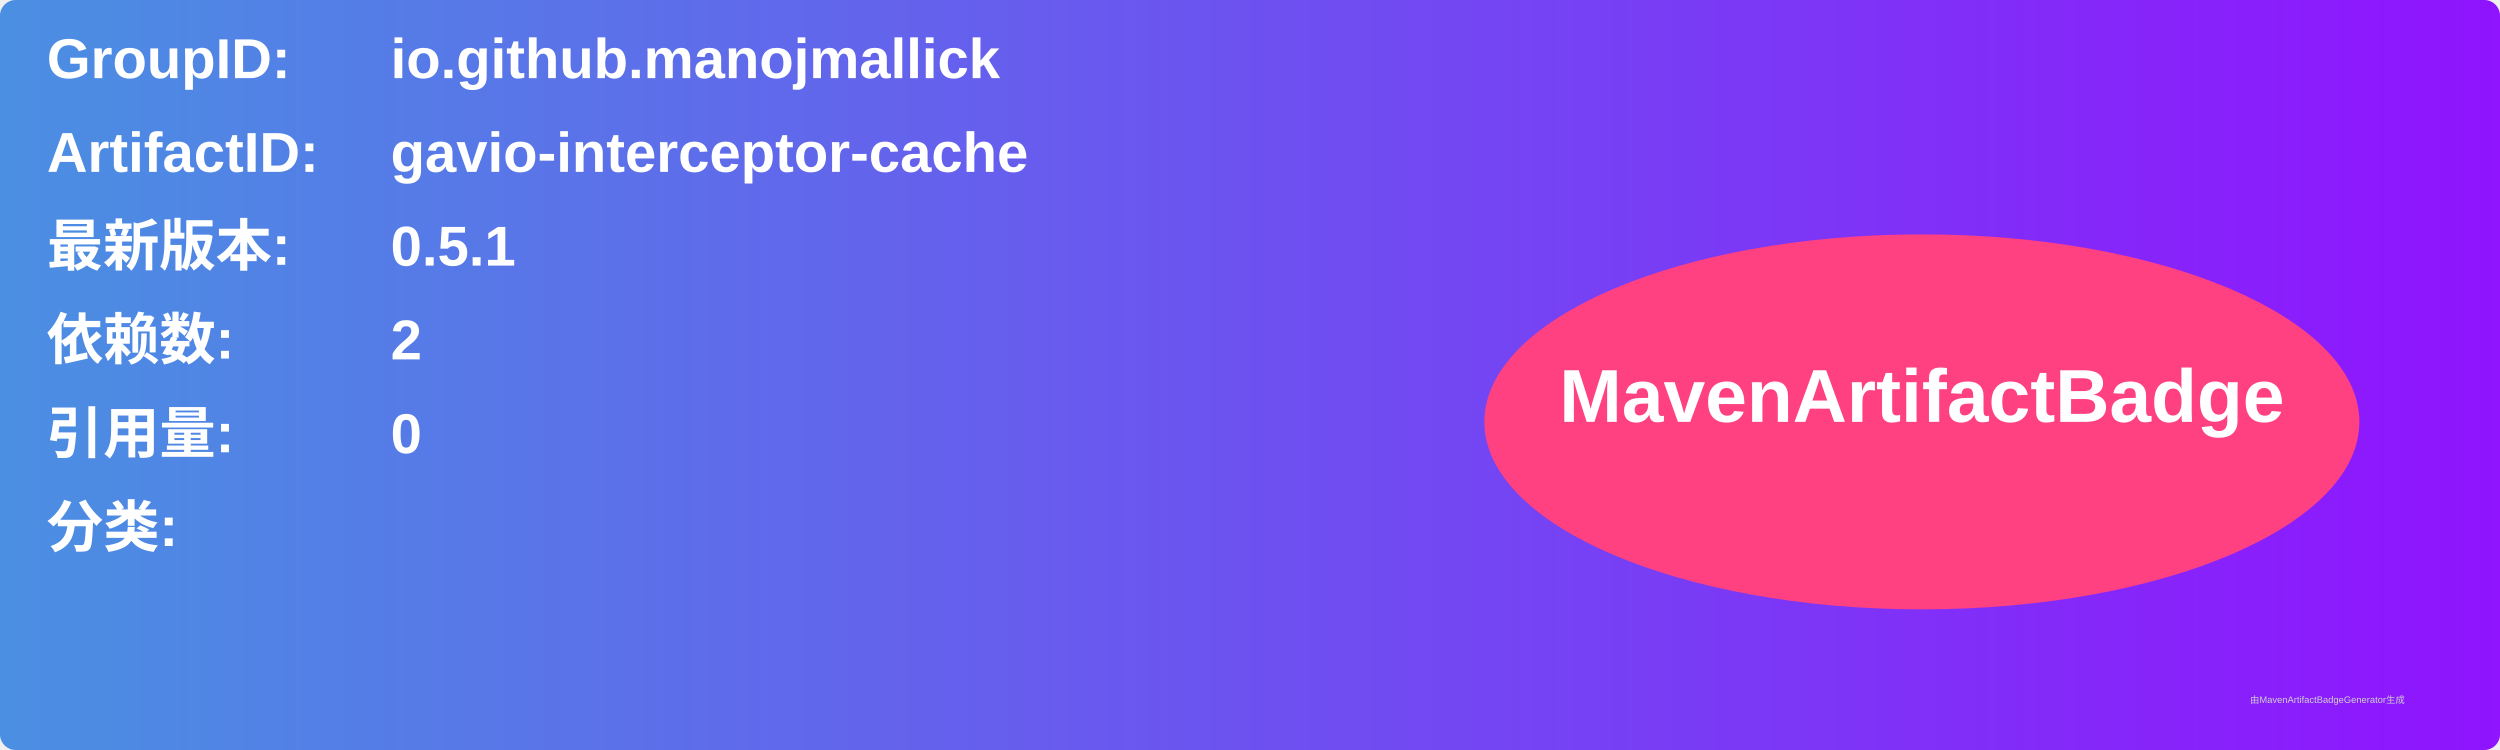
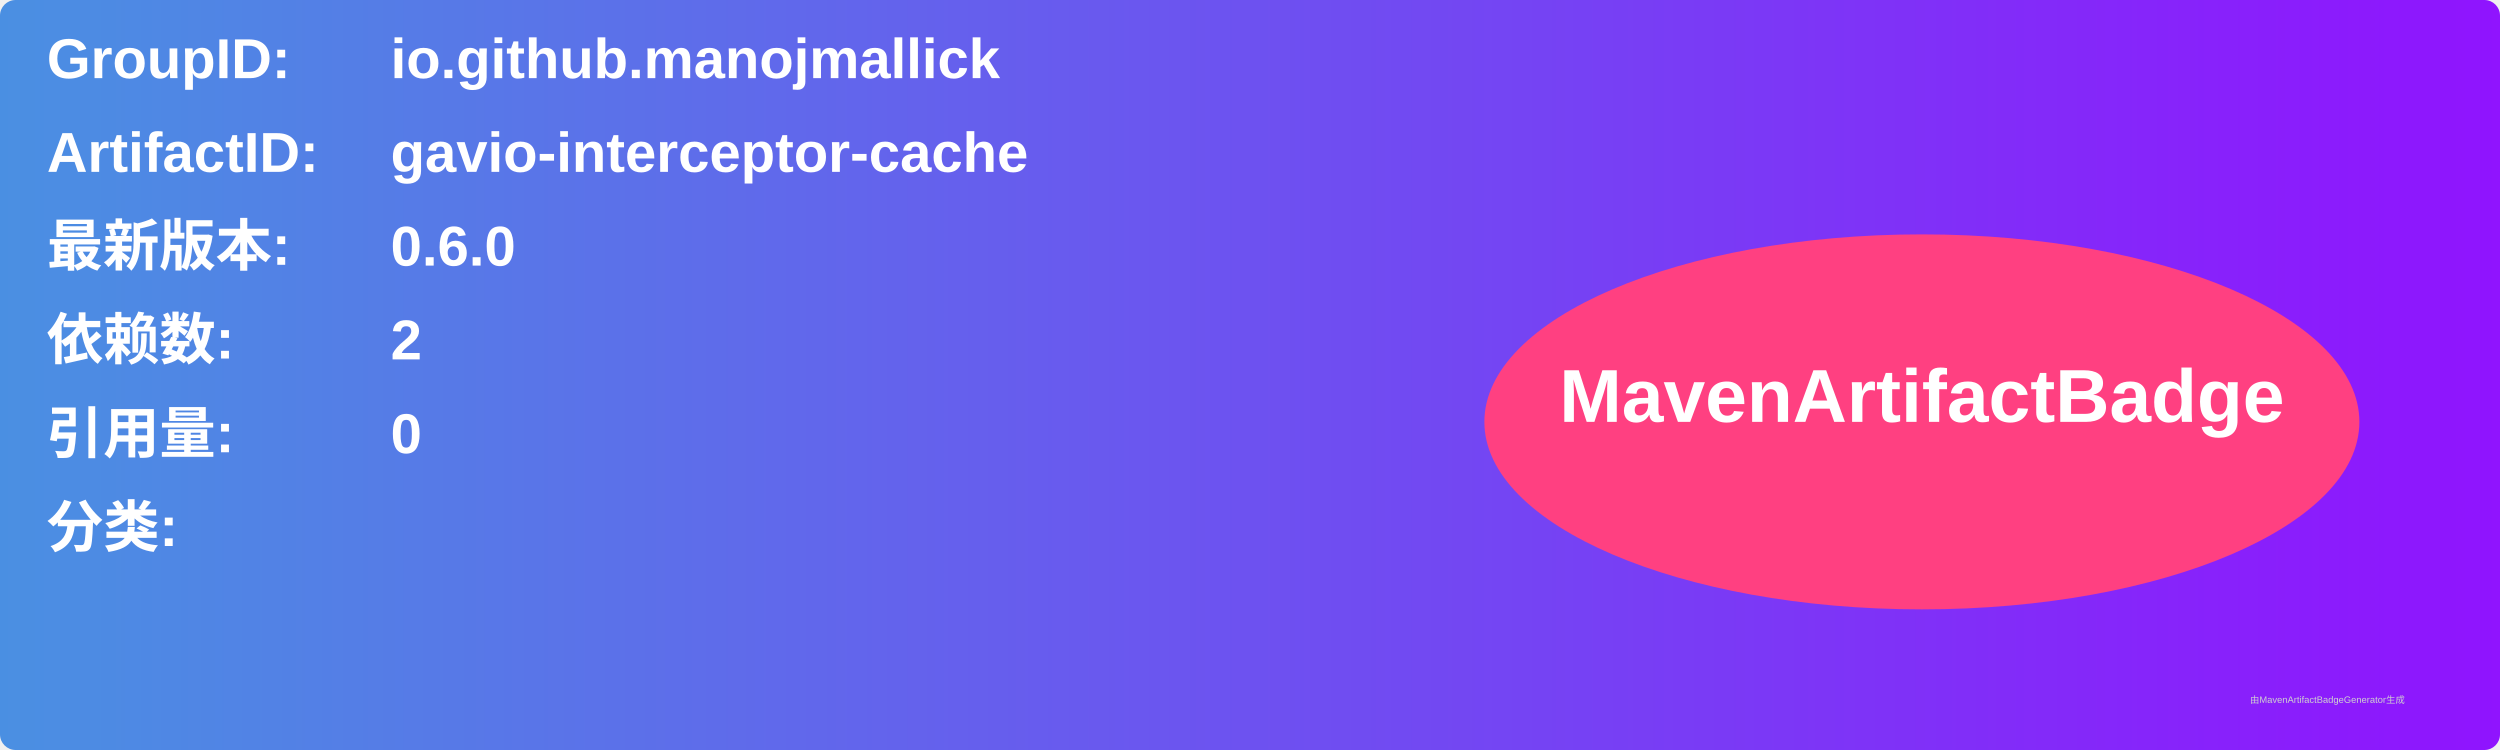
<svg xmlns="http://www.w3.org/2000/svg" width="800" height="240" viewBox="0 0 800 240">
  <linearGradient id="grad" x1="0%" y1="0%" x2="100%" y2="0%">
    <stop offset="0%" stop-color="#4a90e2" />
    <stop offset="100%" stop-color="#9013fe" />
  </linearGradient>
  <rect width="100%" height="100%" rx="5" ry="5" fill="url(#grad)" />
  <g transform="translate(15, 15)">
    <text x="0" y="10" font-family="Arial" font-size="18" fill="white" font-weight="bold" width="260">GroupID:</text>
    <text x="110" y="10" font-family="Arial" font-size="18" fill="white" font-weight="bold" width="460">io.github.manojmallick</text>
    <text x="0" y="40" font-family="Arial" font-size="18" fill="white" font-weight="bold" width="260">ArtifactID:</text>
    <text x="110" y="40" font-family="Arial" font-size="18" fill="white" font-weight="bold" width="460">gavio-interceptor-cache</text>
    <text x="0" y="70" font-family="Arial" font-size="18" fill="white" font-weight="bold">最新版本:</text>
    <text x="110" y="70" font-family="Arial" font-size="18" fill="white" font-weight="bold">
-       <tspan font-weight="bold">0.5.1</tspan>
+       <tspan font-weight="bold">0.6.0</tspan>
    </text>
    <text x="0" y="100" font-family="Arial" font-size="18" fill="white" font-weight="bold">依赖数: </text>
    <text x="110" y="100" font-family="Arial" font-size="18" fill="white">
      <tspan font-weight="bold">2</tspan>
    </text>
    <text x="0" y="130" font-family="Arial" font-size="18" fill="white" font-weight="bold">引用量: </text>
    <text x="110" y="130" font-family="Arial" font-size="18" fill="white">
      <tspan font-weight="bold">0</tspan>
    </text>
    <text x="0" y="160" font-family="Arial" font-size="18" fill="white" font-weight="bold">分类:</text>
    <text x="10" y="190" font-family="Arial" font-size="10" fill="white">
      <tspan font-weight="bold" />
    </text>
    <ellipse cx="600" cy="120" rx="140" ry="60" fill="#ff4081" />
    <text x="600" y="120" text-anchor="middle" font-family="Arial" font-size="24" fill="white" font-weight="bold">MavenArtifactBadge</text>
  </g>
  <text x="720" y="225" font-family="Arial" font-size="3" fill="#d0d0d0">由MavenArtifactBadgeGenerator生成</text>
</svg>
